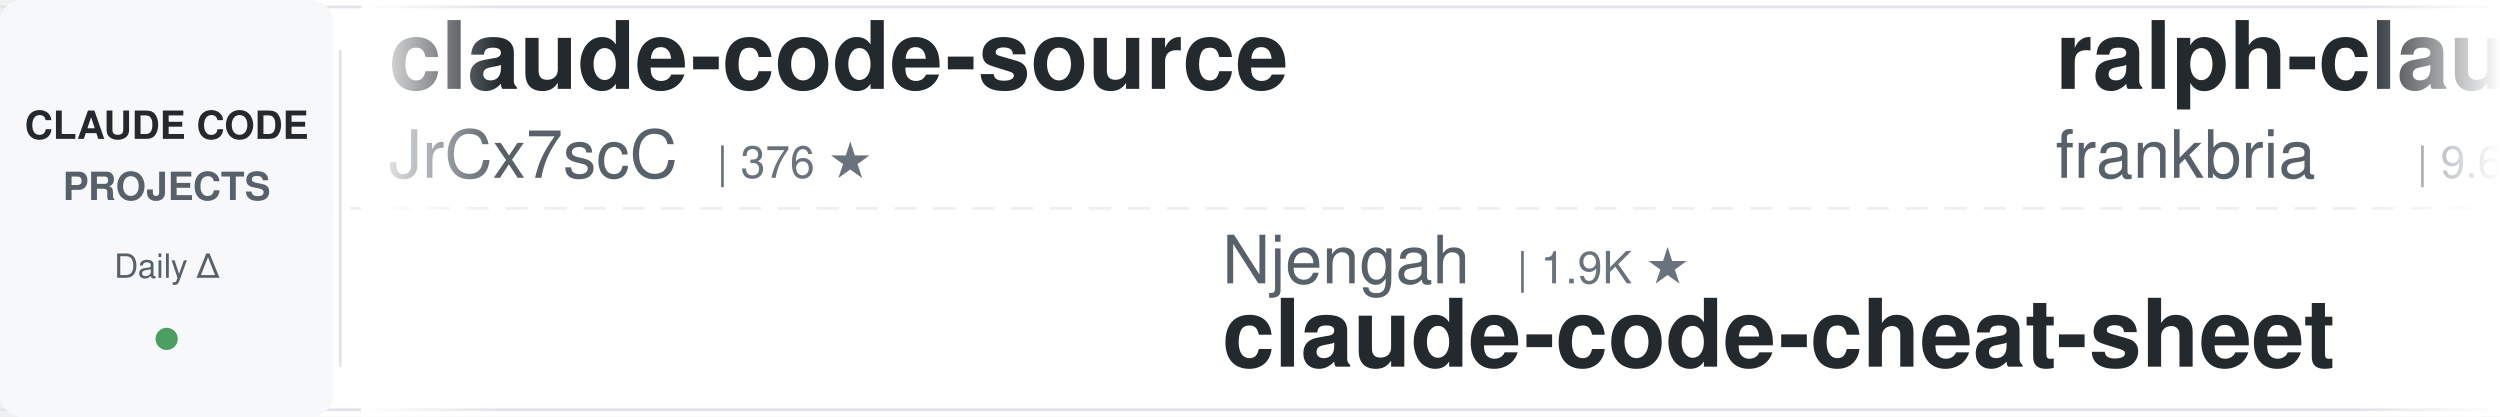
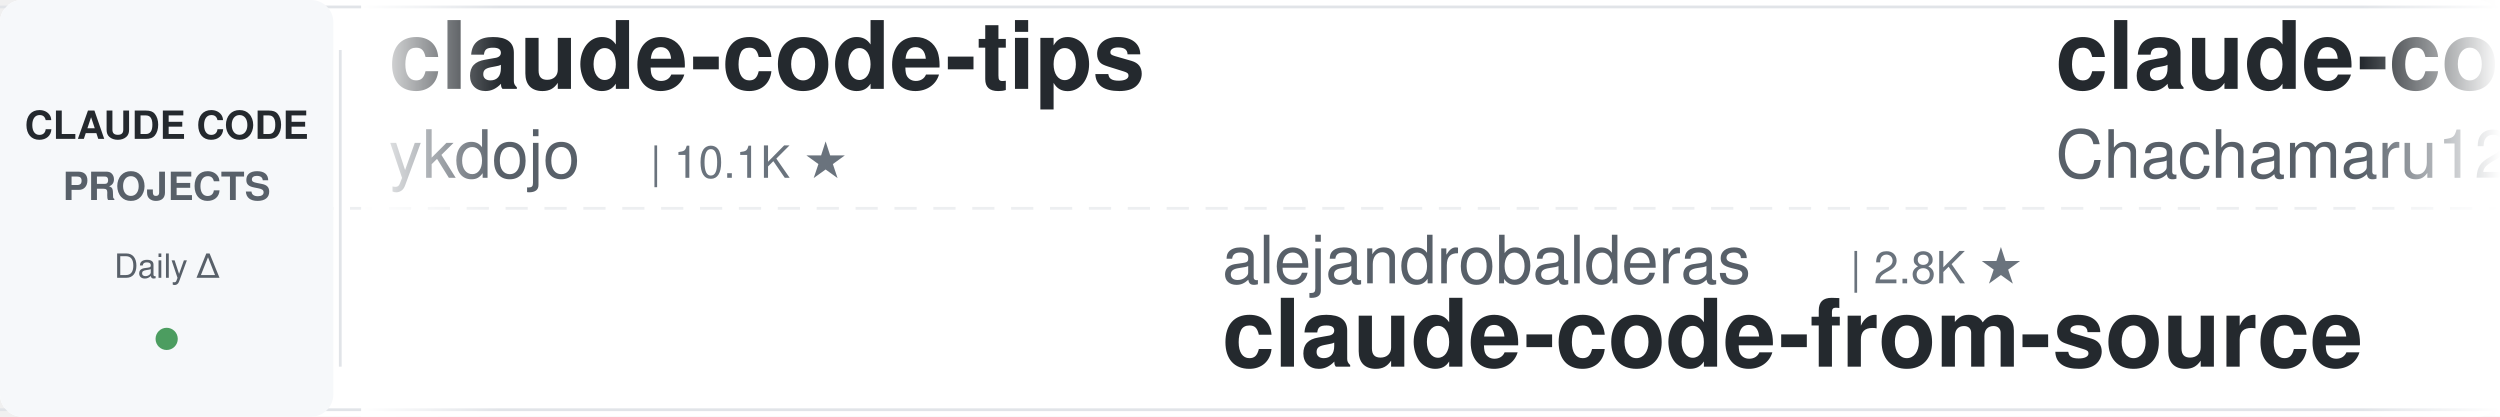
<svg xmlns="http://www.w3.org/2000/svg" width="900" height="150">
  <defs>
    <linearGradient id="leftFade" x1="0%" y1="0%" x2="100%" y2="0%">
      <stop offset="0%" style="stop-color:#ffffff;stop-opacity:1" />
      <stop offset="100%" style="stop-color:#ffffff;stop-opacity:0" />
    </linearGradient>
    <linearGradient id="rightFade" x1="0%" y1="0%" x2="100%" y2="0%">
      <stop offset="0%" style="stop-color:#ffffff;stop-opacity:0" />
      <stop offset="100%" style="stop-color:#ffffff;stop-opacity:1" />
    </linearGradient>
  </defs>
  <rect width="900" height="150" fill="#ffffff" rx="8" />
  <rect x="0" y="2" width="900" height="1" fill="#e1e4e8" />
  <rect x="0" y="147" width="900" height="1" fill="#e1e4e8" />
  <line x1="0" y1="75" x2="900" y2="75" stroke="#e1e4e8" stroke-width="1" stroke-dasharray="8 6" opacity="0.6" />
  <rect x="0" y="0" width="120" height="150" fill="#f6f8fa" rx="8" />
  <text x="60" y="50" font-family="-apple-system, BlinkMacSystemFont, 'Segoe UI', Helvetica, Arial, sans-serif" font-size="14" font-weight="600" fill="#24292e" text-anchor="middle">CLAUDE CODE</text>
  <text x="60" y="72" font-family="-apple-system, BlinkMacSystemFont, 'Segoe UI', Helvetica, Arial, sans-serif" font-size="14" font-weight="600" fill="#586069" text-anchor="middle">PROJECTS</text>
  <text x="60" y="100" font-family="-apple-system, BlinkMacSystemFont, 'Segoe UI', Helvetica, Arial, sans-serif" font-size="12" font-weight="500" fill="#586069" text-anchor="middle">Daily Δ</text>
  <circle cx="60" cy="122" r="4" fill="#22863a" opacity="0.8" />
  <rect x="122" y="18" width="1" height="114" fill="#e1e4e8" />
  <clipPath id="tickerClip">
    <rect x="130" y="0" width="770" height="150" />
  </clipPath>
  <g clip-path="url(#tickerClip)">
    <g id="tickerItems">
      <animateTransform attributeName="transform" attributeType="XML" type="translate" from="0 0" to="-3000 0" dur="54s" repeatCount="indefinite" />
      <g transform="translate(0, 0)">
-         <text x="140" y="32" font-family="-apple-system, BlinkMacSystemFont, 'Segoe UI', Helvetica, Arial, sans-serif" font-size="34" font-weight="600" fill="#24292e">claude-code-source</text>
-         <text x="140" y="64" font-family="-apple-system, BlinkMacSystemFont, 'Segoe UI', Helvetica, Arial, sans-serif" font-size="24" font-weight="400" fill="#586069">JrCx7scC</text>
-         <text x="258" y="64" font-family="-apple-system, BlinkMacSystemFont, 'Segoe UI', Helvetica, Arial, sans-serif" font-size="16" font-weight="500" fill="#6a737d">| 376 ★</text>
+         <text x="140" y="32" font-family="-apple-system, BlinkMacSystemFont, 'Segoe UI', Helvetica, Arial, sans-serif" font-size="34" font-weight="600" fill="#24292e">claude-code-tips</text>
+         <text x="140" y="64" font-family="-apple-system, BlinkMacSystemFont, 'Segoe UI', Helvetica, Arial, sans-serif" font-size="24" font-weight="400" fill="#586069">ykdojo</text>
+         <text x="234" y="64" font-family="-apple-system, BlinkMacSystemFont, 'Segoe UI', Helvetica, Arial, sans-serif" font-size="16" font-weight="500" fill="#6a737d">| 10.1K ★</text>
      </g>
      <g transform="translate(300, 0)">
-         <text x="140" y="102" font-family="-apple-system, BlinkMacSystemFont, 'Segoe UI', Helvetica, Arial, sans-serif" font-size="24" font-weight="400" fill="#586069">Njengah</text>
-         <text x="246" y="102" font-family="-apple-system, BlinkMacSystemFont, 'Segoe UI', Helvetica, Arial, sans-serif" font-size="16" font-weight="500" fill="#6a737d">| 1.9K ★</text>
-         <text x="140" y="132" font-family="-apple-system, BlinkMacSystemFont, 'Segoe UI', Helvetica, Arial, sans-serif" font-size="34" font-weight="600" fill="#24292e">claude-code-cheat-sheet</text>
+         <text x="140" y="102" font-family="-apple-system, BlinkMacSystemFont, 'Segoe UI', Helvetica, Arial, sans-serif" font-size="24" font-weight="400" fill="#586069">alejandrobalderas</text>
+         <text x="366" y="102" font-family="-apple-system, BlinkMacSystemFont, 'Segoe UI', Helvetica, Arial, sans-serif" font-size="16" font-weight="500" fill="#6a737d">| 2.8K ★</text>
+         <text x="140" y="132" font-family="-apple-system, BlinkMacSystemFont, 'Segoe UI', Helvetica, Arial, sans-serif" font-size="34" font-weight="600" fill="#24292e">claude-code-from-source</text>
      </g>
      <g transform="translate(600, 0)">
-         <text x="140" y="32" font-family="-apple-system, BlinkMacSystemFont, 'Segoe UI', Helvetica, Arial, sans-serif" font-size="34" font-weight="600" fill="#24292e">ralph-claude-code</text>
-         <text x="140" y="64" font-family="-apple-system, BlinkMacSystemFont, 'Segoe UI', Helvetica, Arial, sans-serif" font-size="24" font-weight="400" fill="#586069">frankbria</text>
-         <text x="270" y="64" font-family="-apple-system, BlinkMacSystemFont, 'Segoe UI', Helvetica, Arial, sans-serif" font-size="16" font-weight="500" fill="#6a737d">| 9.6K ★</text>
+         <text x="140" y="32" font-family="-apple-system, BlinkMacSystemFont, 'Segoe UI', Helvetica, Arial, sans-serif" font-size="34" font-weight="600" fill="#24292e">claude-code-harness</text>
+         <text x="140" y="64" font-family="-apple-system, BlinkMacSystemFont, 'Segoe UI', Helvetica, Arial, sans-serif" font-size="24" font-weight="400" fill="#586069">Chachamaru127</text>
+         <text x="318" y="64" font-family="-apple-system, BlinkMacSystemFont, 'Segoe UI', Helvetica, Arial, sans-serif" font-size="16" font-weight="500" fill="#6a737d">| 3.1K ★</text>
      </g>
      <g transform="translate(900, 0)">
-         <text x="140" y="102" font-family="-apple-system, BlinkMacSystemFont, 'Segoe UI', Helvetica, Arial, sans-serif" font-size="24" font-weight="400" fill="#586069">luyao618</text>
-         <text x="258" y="102" font-family="-apple-system, BlinkMacSystemFont, 'Segoe UI', Helvetica, Arial, sans-serif" font-size="16" font-weight="500" fill="#6a737d">| 1.7K ★</text>
-         <text x="140" y="132" font-family="-apple-system, BlinkMacSystemFont, 'Segoe UI', Helvetica, Arial, sans-serif" font-size="34" font-weight="600" fill="#24292e">Claude-Code-Source-Study</text>
+         <text x="140" y="102" font-family="-apple-system, BlinkMacSystemFont, 'Segoe UI', Helvetica, Arial, sans-serif" font-size="24" font-weight="400" fill="#586069">xu-xiang</text>
+         <text x="258" y="102" font-family="-apple-system, BlinkMacSystemFont, 'Segoe UI', Helvetica, Arial, sans-serif" font-size="16" font-weight="500" fill="#6a737d">| 1.9K ★</text>
+         <text x="140" y="132" font-family="-apple-system, BlinkMacSystemFont, 'Segoe UI', Helvetica, Arial, sans-serif" font-size="34" font-weight="600" fill="#24292e">everything-claude-code-z...</text>
      </g>
      <g transform="translate(1200, 0)">
-         <text x="140" y="32" font-family="-apple-system, BlinkMacSystemFont, 'Segoe UI', Helvetica, Arial, sans-serif" font-size="34" font-weight="600" fill="#24292e">claude-code-showcase</text>
-         <text x="140" y="64" font-family="-apple-system, BlinkMacSystemFont, 'Segoe UI', Helvetica, Arial, sans-serif" font-size="24" font-weight="400" fill="#586069">ChrisWiles</text>
-         <text x="282" y="64" font-family="-apple-system, BlinkMacSystemFont, 'Segoe UI', Helvetica, Arial, sans-serif" font-size="16" font-weight="500" fill="#6a737d">| 6.1K ★</text>
+         <text x="140" y="32" font-family="-apple-system, BlinkMacSystemFont, 'Segoe UI', Helvetica, Arial, sans-serif" font-size="34" font-weight="600" fill="#24292e">claude-coder</text>
+         <text x="140" y="64" font-family="-apple-system, BlinkMacSystemFont, 'Segoe UI', Helvetica, Arial, sans-serif" font-size="24" font-weight="400" fill="#586069">kodu-ai</text>
+         <text x="246" y="64" font-family="-apple-system, BlinkMacSystemFont, 'Segoe UI', Helvetica, Arial, sans-serif" font-size="16" font-weight="500" fill="#6a737d">| 5.2K ★</text>
      </g>
      <g transform="translate(1500, 0)">
-         <text x="140" y="102" font-family="-apple-system, BlinkMacSystemFont, 'Segoe UI', Helvetica, Arial, sans-serif" font-size="24" font-weight="400" fill="#586069">darcyegb</text>
-         <text x="258" y="102" font-family="-apple-system, BlinkMacSystemFont, 'Segoe UI', Helvetica, Arial, sans-serif" font-size="16" font-weight="500" fill="#6a737d">| 761 ★</text>
-         <text x="140" y="132" font-family="-apple-system, BlinkMacSystemFont, 'Segoe UI', Helvetica, Arial, sans-serif" font-size="34" font-weight="600" fill="#24292e">ClaudeCodeAgents</text>
+         <text x="140" y="102" font-family="-apple-system, BlinkMacSystemFont, 'Segoe UI', Helvetica, Arial, sans-serif" font-size="24" font-weight="400" fill="#586069">repowise-dev</text>
+         <text x="306" y="102" font-family="-apple-system, BlinkMacSystemFont, 'Segoe UI', Helvetica, Arial, sans-serif" font-size="16" font-weight="500" fill="#6a737d">| 1.2K ★</text>
+         <text x="140" y="132" font-family="-apple-system, BlinkMacSystemFont, 'Segoe UI', Helvetica, Arial, sans-serif" font-size="34" font-weight="600" fill="#24292e">claude-code-prompts</text>
      </g>
      <g transform="translate(1800, 0)">
-         <text x="140" y="32" font-family="-apple-system, BlinkMacSystemFont, 'Segoe UI', Helvetica, Arial, sans-serif" font-size="34" font-weight="600" fill="#24292e">claude-code-book</text>
-         <text x="140" y="64" font-family="-apple-system, BlinkMacSystemFont, 'Segoe UI', Helvetica, Arial, sans-serif" font-size="24" font-weight="400" fill="#586069">lintsinghua</text>
-         <text x="294" y="64" font-family="-apple-system, BlinkMacSystemFont, 'Segoe UI', Helvetica, Arial, sans-serif" font-size="16" font-weight="500" fill="#6a737d">| 4.2K ★</text>
+         <text x="140" y="32" font-family="-apple-system, BlinkMacSystemFont, 'Segoe UI', Helvetica, Arial, sans-serif" font-size="34" font-weight="600" fill="#24292e">free-claude-code</text>
+         <text x="140" y="64" font-family="-apple-system, BlinkMacSystemFont, 'Segoe UI', Helvetica, Arial, sans-serif" font-size="24" font-weight="400" fill="#586069">Alishahryar1</text>
+         <text x="306" y="64" font-family="-apple-system, BlinkMacSystemFont, 'Segoe UI', Helvetica, Arial, sans-serif" font-size="16" font-weight="500" fill="#6a737d">| 54.0K ★</text>
      </g>
      <g transform="translate(2100, 0)">
-         <text x="140" y="102" font-family="-apple-system, BlinkMacSystemFont, 'Segoe UI', Helvetica, Arial, sans-serif" font-size="24" font-weight="400" fill="#586069">Yuyz0112</text>
-         <text x="258" y="102" font-family="-apple-system, BlinkMacSystemFont, 'Segoe UI', Helvetica, Arial, sans-serif" font-size="16" font-weight="500" fill="#6a737d">| 2.4K ★</text>
-         <text x="140" y="132" font-family="-apple-system, BlinkMacSystemFont, 'Segoe UI', Helvetica, Arial, sans-serif" font-size="34" font-weight="600" fill="#24292e">claude-code-reverse</text>
-       </g>
-       <g transform="translate(2400, 0)">
-         <text x="140" y="32" font-family="-apple-system, BlinkMacSystemFont, 'Segoe UI', Helvetica, Arial, sans-serif" font-size="34" font-weight="600" fill="#24292e">claude-code-rev</text>
-         <text x="140" y="64" font-family="-apple-system, BlinkMacSystemFont, 'Segoe UI', Helvetica, Arial, sans-serif" font-size="24" font-weight="400" fill="#586069">oboard</text>
-         <text x="234" y="64" font-family="-apple-system, BlinkMacSystemFont, 'Segoe UI', Helvetica, Arial, sans-serif" font-size="16" font-weight="500" fill="#6a737d">| 3.3K ★</text>
-       </g>
-       <g transform="translate(2700, 0)">
        <text x="140" y="102" font-family="-apple-system, BlinkMacSystemFont, 'Segoe UI', Helvetica, Arial, sans-serif" font-size="24" font-weight="400" fill="#586069">shanraisshan</text>
        <text x="306" y="102" font-family="-apple-system, BlinkMacSystemFont, 'Segoe UI', Helvetica, Arial, sans-serif" font-size="16" font-weight="500" fill="#6a737d">| 65.8K ★</text>
        <text x="140" y="132" font-family="-apple-system, BlinkMacSystemFont, 'Segoe UI', Helvetica, Arial, sans-serif" font-size="34" font-weight="600" fill="#24292e">claude-code-best-practic...</text>
      </g>
+       <g transform="translate(2400, 0)">
+         <text x="140" y="32" font-family="-apple-system, BlinkMacSystemFont, 'Segoe UI', Helvetica, Arial, sans-serif" font-size="34" font-weight="600" fill="#24292e">claude_codex_bridge</text>
+         <text x="140" y="64" font-family="-apple-system, BlinkMacSystemFont, 'Segoe UI', Helvetica, Arial, sans-serif" font-size="24" font-weight="400" fill="#586069">SeemSeam</text>
+         <text x="258" y="64" font-family="-apple-system, BlinkMacSystemFont, 'Segoe UI', Helvetica, Arial, sans-serif" font-size="16" font-weight="500" fill="#6a737d">| 3.5K ★</text>
+       </g>
+       <g transform="translate(2700, 0)">
+         <text x="140" y="102" font-family="-apple-system, BlinkMacSystemFont, 'Segoe UI', Helvetica, Arial, sans-serif" font-size="24" font-weight="400" fill="#586069">oboard</text>
+         <text x="234" y="102" font-family="-apple-system, BlinkMacSystemFont, 'Segoe UI', Helvetica, Arial, sans-serif" font-size="16" font-weight="500" fill="#6a737d">| 3.3K ★</text>
+         <text x="140" y="132" font-family="-apple-system, BlinkMacSystemFont, 'Segoe UI', Helvetica, Arial, sans-serif" font-size="34" font-weight="600" fill="#24292e">claude-code-rev</text>
+       </g>
      <g transform="translate(3000, 0)">
-         <text x="140" y="32" font-family="-apple-system, BlinkMacSystemFont, 'Segoe UI', Helvetica, Arial, sans-serif" font-size="34" font-weight="600" fill="#24292e">claude-code-source</text>
-         <text x="140" y="64" font-family="-apple-system, BlinkMacSystemFont, 'Segoe UI', Helvetica, Arial, sans-serif" font-size="24" font-weight="400" fill="#586069">JrCx7scC</text>
-         <text x="258" y="64" font-family="-apple-system, BlinkMacSystemFont, 'Segoe UI', Helvetica, Arial, sans-serif" font-size="16" font-weight="500" fill="#6a737d">| 376 ★</text>
+         <text x="140" y="32" font-family="-apple-system, BlinkMacSystemFont, 'Segoe UI', Helvetica, Arial, sans-serif" font-size="34" font-weight="600" fill="#24292e">claude-code-tips</text>
+         <text x="140" y="64" font-family="-apple-system, BlinkMacSystemFont, 'Segoe UI', Helvetica, Arial, sans-serif" font-size="24" font-weight="400" fill="#586069">ykdojo</text>
+         <text x="234" y="64" font-family="-apple-system, BlinkMacSystemFont, 'Segoe UI', Helvetica, Arial, sans-serif" font-size="16" font-weight="500" fill="#6a737d">| 10.1K ★</text>
      </g>
      <g transform="translate(3300, 0)">
-         <text x="140" y="102" font-family="-apple-system, BlinkMacSystemFont, 'Segoe UI', Helvetica, Arial, sans-serif" font-size="24" font-weight="400" fill="#586069">Njengah</text>
-         <text x="246" y="102" font-family="-apple-system, BlinkMacSystemFont, 'Segoe UI', Helvetica, Arial, sans-serif" font-size="16" font-weight="500" fill="#6a737d">| 1.9K ★</text>
-         <text x="140" y="132" font-family="-apple-system, BlinkMacSystemFont, 'Segoe UI', Helvetica, Arial, sans-serif" font-size="34" font-weight="600" fill="#24292e">claude-code-cheat-sheet</text>
+         <text x="140" y="102" font-family="-apple-system, BlinkMacSystemFont, 'Segoe UI', Helvetica, Arial, sans-serif" font-size="24" font-weight="400" fill="#586069">alejandrobalderas</text>
+         <text x="366" y="102" font-family="-apple-system, BlinkMacSystemFont, 'Segoe UI', Helvetica, Arial, sans-serif" font-size="16" font-weight="500" fill="#6a737d">| 2.8K ★</text>
+         <text x="140" y="132" font-family="-apple-system, BlinkMacSystemFont, 'Segoe UI', Helvetica, Arial, sans-serif" font-size="34" font-weight="600" fill="#24292e">claude-code-from-source</text>
      </g>
      <g transform="translate(3600, 0)">
-         <text x="140" y="32" font-family="-apple-system, BlinkMacSystemFont, 'Segoe UI', Helvetica, Arial, sans-serif" font-size="34" font-weight="600" fill="#24292e">ralph-claude-code</text>
-         <text x="140" y="64" font-family="-apple-system, BlinkMacSystemFont, 'Segoe UI', Helvetica, Arial, sans-serif" font-size="24" font-weight="400" fill="#586069">frankbria</text>
-         <text x="270" y="64" font-family="-apple-system, BlinkMacSystemFont, 'Segoe UI', Helvetica, Arial, sans-serif" font-size="16" font-weight="500" fill="#6a737d">| 9.6K ★</text>
+         <text x="140" y="32" font-family="-apple-system, BlinkMacSystemFont, 'Segoe UI', Helvetica, Arial, sans-serif" font-size="34" font-weight="600" fill="#24292e">claude-code-harness</text>
+         <text x="140" y="64" font-family="-apple-system, BlinkMacSystemFont, 'Segoe UI', Helvetica, Arial, sans-serif" font-size="24" font-weight="400" fill="#586069">Chachamaru127</text>
+         <text x="318" y="64" font-family="-apple-system, BlinkMacSystemFont, 'Segoe UI', Helvetica, Arial, sans-serif" font-size="16" font-weight="500" fill="#6a737d">| 3.1K ★</text>
      </g>
      <g transform="translate(3900, 0)">
-         <text x="140" y="102" font-family="-apple-system, BlinkMacSystemFont, 'Segoe UI', Helvetica, Arial, sans-serif" font-size="24" font-weight="400" fill="#586069">luyao618</text>
-         <text x="258" y="102" font-family="-apple-system, BlinkMacSystemFont, 'Segoe UI', Helvetica, Arial, sans-serif" font-size="16" font-weight="500" fill="#6a737d">| 1.7K ★</text>
-         <text x="140" y="132" font-family="-apple-system, BlinkMacSystemFont, 'Segoe UI', Helvetica, Arial, sans-serif" font-size="34" font-weight="600" fill="#24292e">Claude-Code-Source-Study</text>
+         <text x="140" y="102" font-family="-apple-system, BlinkMacSystemFont, 'Segoe UI', Helvetica, Arial, sans-serif" font-size="24" font-weight="400" fill="#586069">xu-xiang</text>
+         <text x="258" y="102" font-family="-apple-system, BlinkMacSystemFont, 'Segoe UI', Helvetica, Arial, sans-serif" font-size="16" font-weight="500" fill="#6a737d">| 1.9K ★</text>
+         <text x="140" y="132" font-family="-apple-system, BlinkMacSystemFont, 'Segoe UI', Helvetica, Arial, sans-serif" font-size="34" font-weight="600" fill="#24292e">everything-claude-code-z...</text>
      </g>
    </g>
  </g>
  <rect x="130" y="0" width="50" height="150" fill="url(#leftFade)" />
  <rect x="850" y="0" width="50" height="150" fill="url(#rightFade)" />
</svg>
